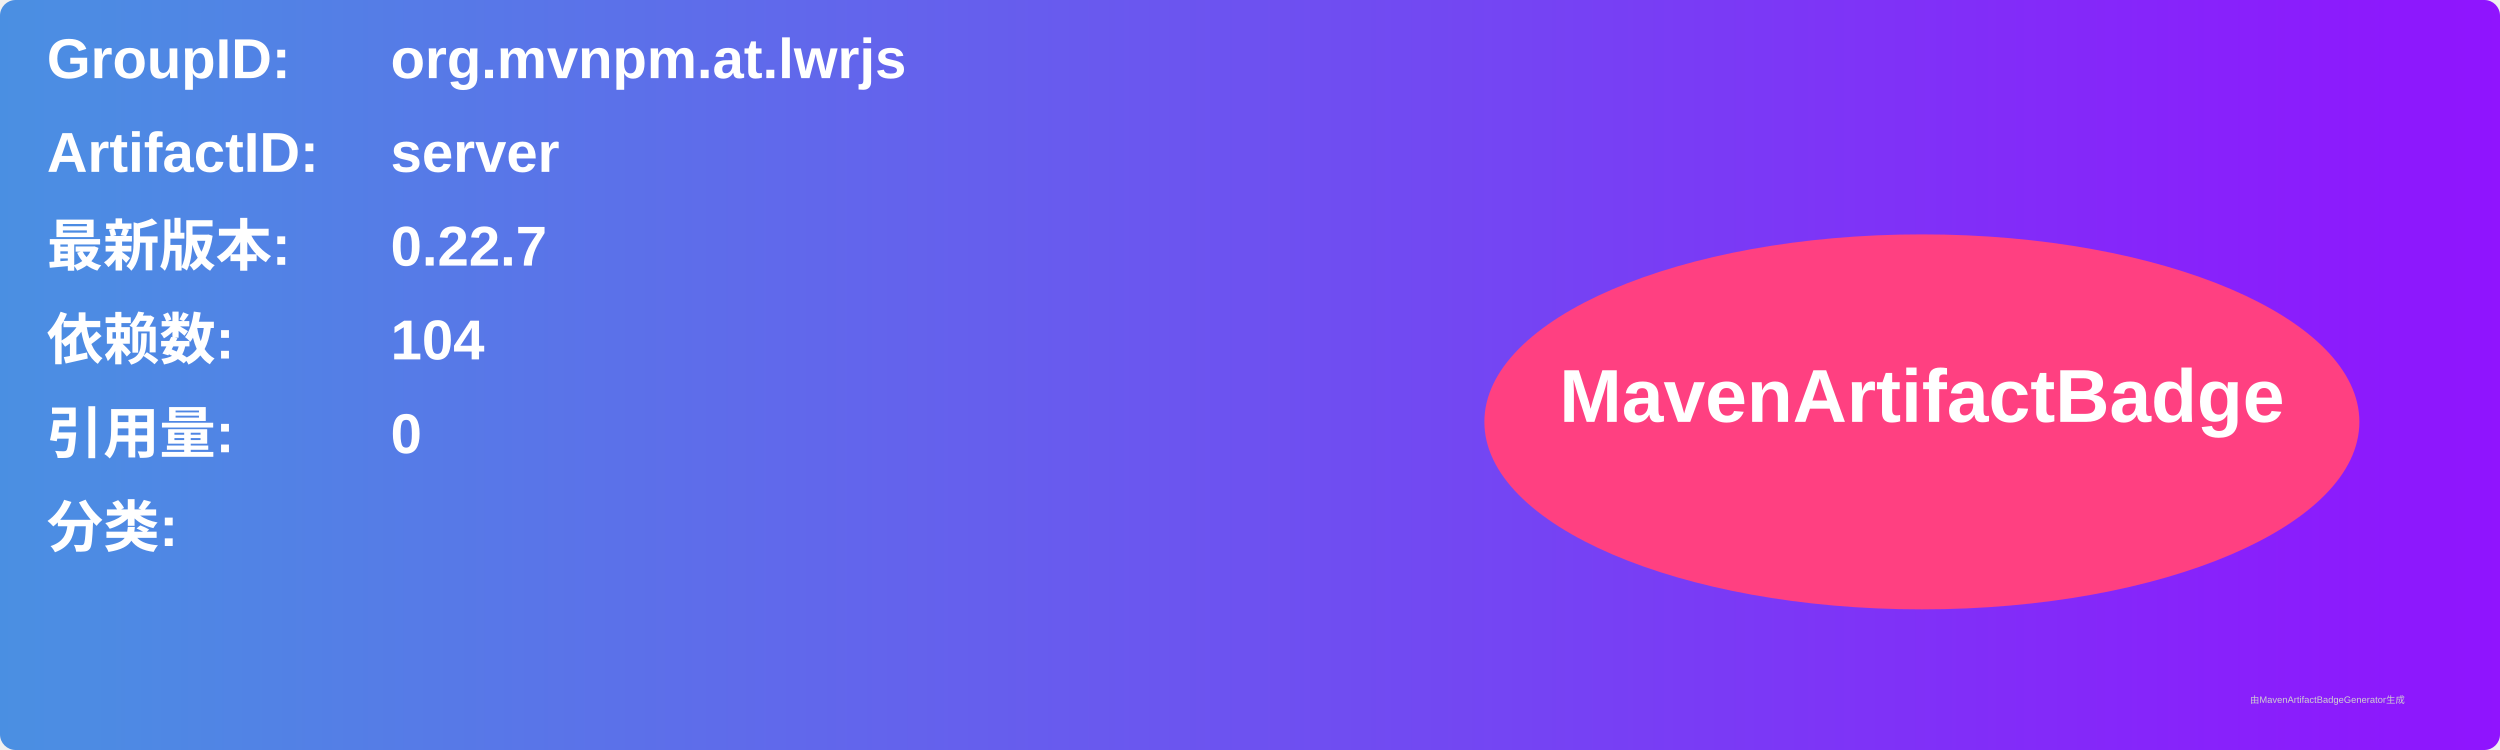
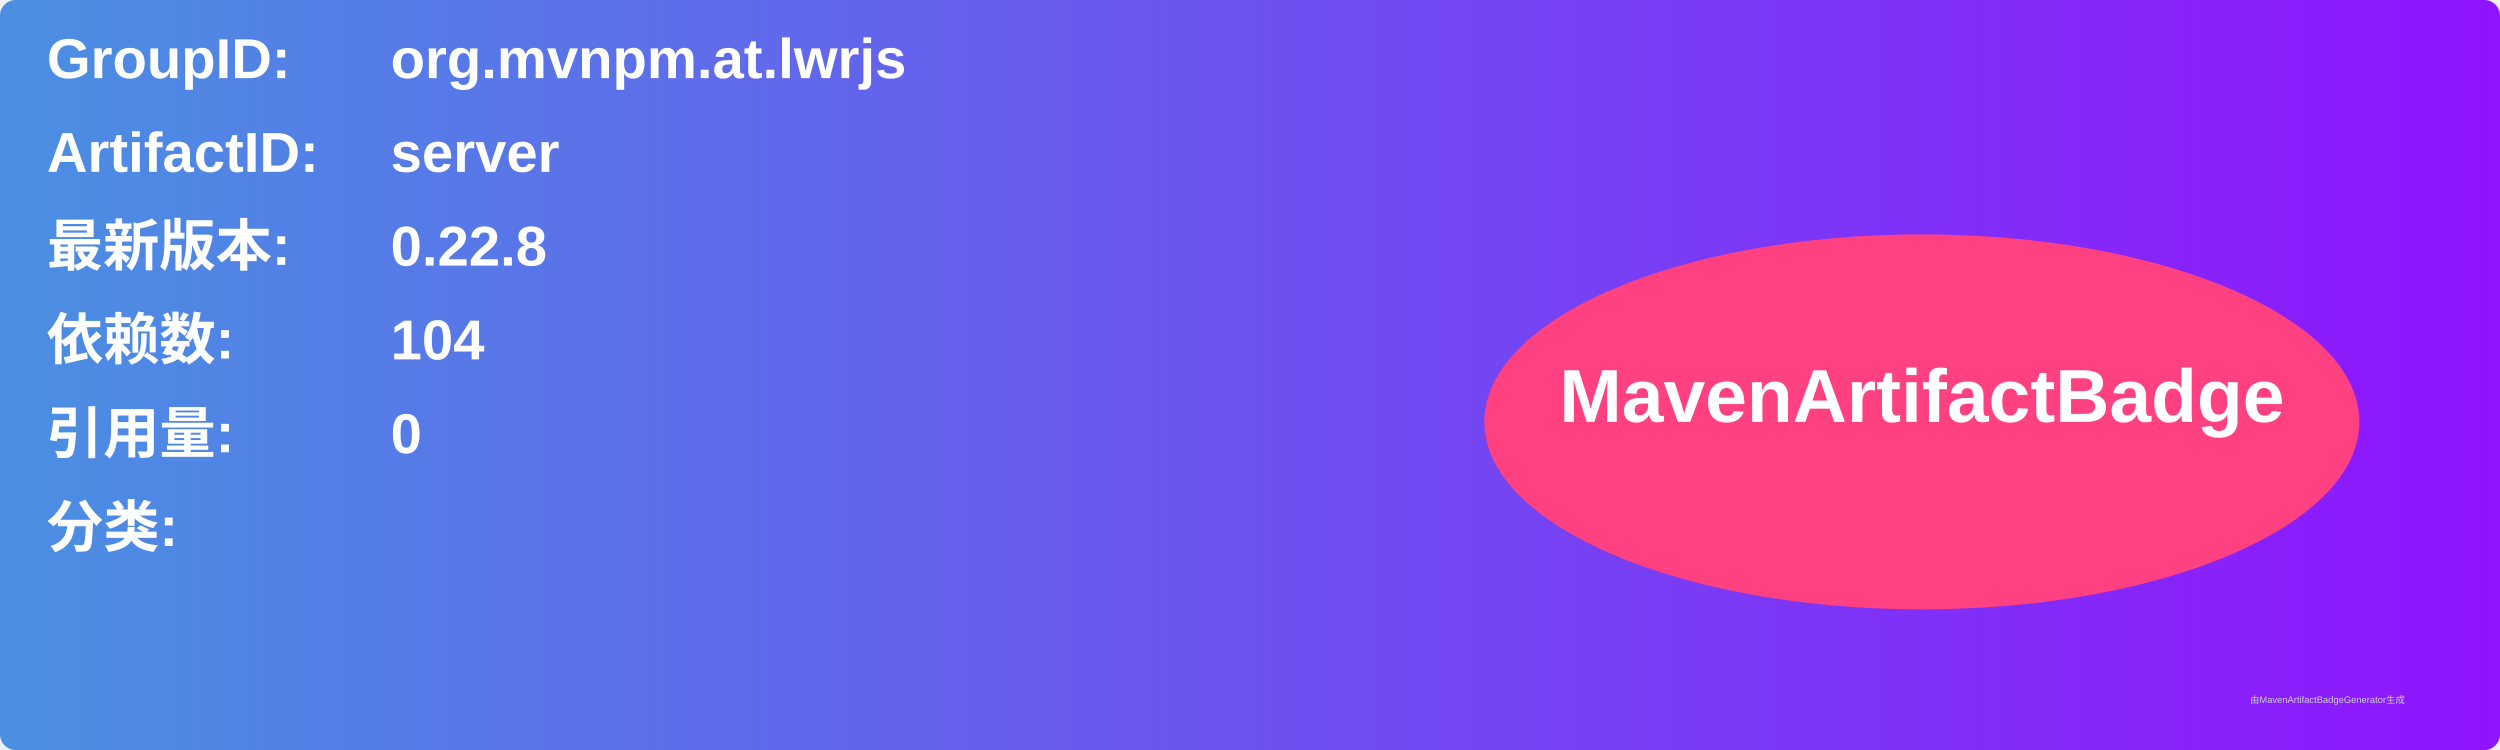
<svg xmlns="http://www.w3.org/2000/svg" width="800" height="240" viewBox="0 0 800 240">
  <linearGradient id="grad" x1="0%" y1="0%" x2="100%" y2="0%">
    <stop offset="0%" stop-color="#4a90e2" />
    <stop offset="100%" stop-color="#9013fe" />
  </linearGradient>
  <rect width="100%" height="100%" rx="5" ry="5" fill="url(#grad)" />
  <g transform="translate(15, 15)">
    <text x="0" y="10" font-family="Arial" font-size="18" fill="white" font-weight="bold" width="260">GroupID:</text>
    <text x="110" y="10" font-family="Arial" font-size="18" fill="white" font-weight="bold" width="460">org.mvnpm.at.lwrjs</text>
    <text x="0" y="40" font-family="Arial" font-size="18" fill="white" font-weight="bold" width="260">ArtifactID:</text>
    <text x="110" y="40" font-family="Arial" font-size="18" fill="white" font-weight="bold" width="460">server</text>
    <text x="0" y="70" font-family="Arial" font-size="18" fill="white" font-weight="bold">最新版本:</text>
    <text x="110" y="70" font-family="Arial" font-size="18" fill="white" font-weight="bold">
-       <tspan font-weight="bold">0.22.7</tspan>
+       <tspan font-weight="bold">0.22.8</tspan>
    </text>
    <text x="0" y="100" font-family="Arial" font-size="18" fill="white" font-weight="bold">依赖数: </text>
    <text x="110" y="100" font-family="Arial" font-size="18" fill="white">
      <tspan font-weight="bold">104</tspan>
    </text>
    <text x="0" y="130" font-family="Arial" font-size="18" fill="white" font-weight="bold">引用量: </text>
    <text x="110" y="130" font-family="Arial" font-size="18" fill="white">
      <tspan font-weight="bold">0</tspan>
    </text>
    <text x="0" y="160" font-family="Arial" font-size="18" fill="white" font-weight="bold">分类:</text>
    <text x="10" y="190" font-family="Arial" font-size="10" fill="white">
      <tspan font-weight="bold" />
    </text>
    <ellipse cx="600" cy="120" rx="140" ry="60" fill="#ff4081" />
    <text x="600" y="120" text-anchor="middle" font-family="Arial" font-size="24" fill="white" font-weight="bold">MavenArtifactBadge</text>
  </g>
  <text x="720" y="225" font-family="Arial" font-size="3" fill="#d0d0d0">由MavenArtifactBadgeGenerator生成</text>
</svg>
